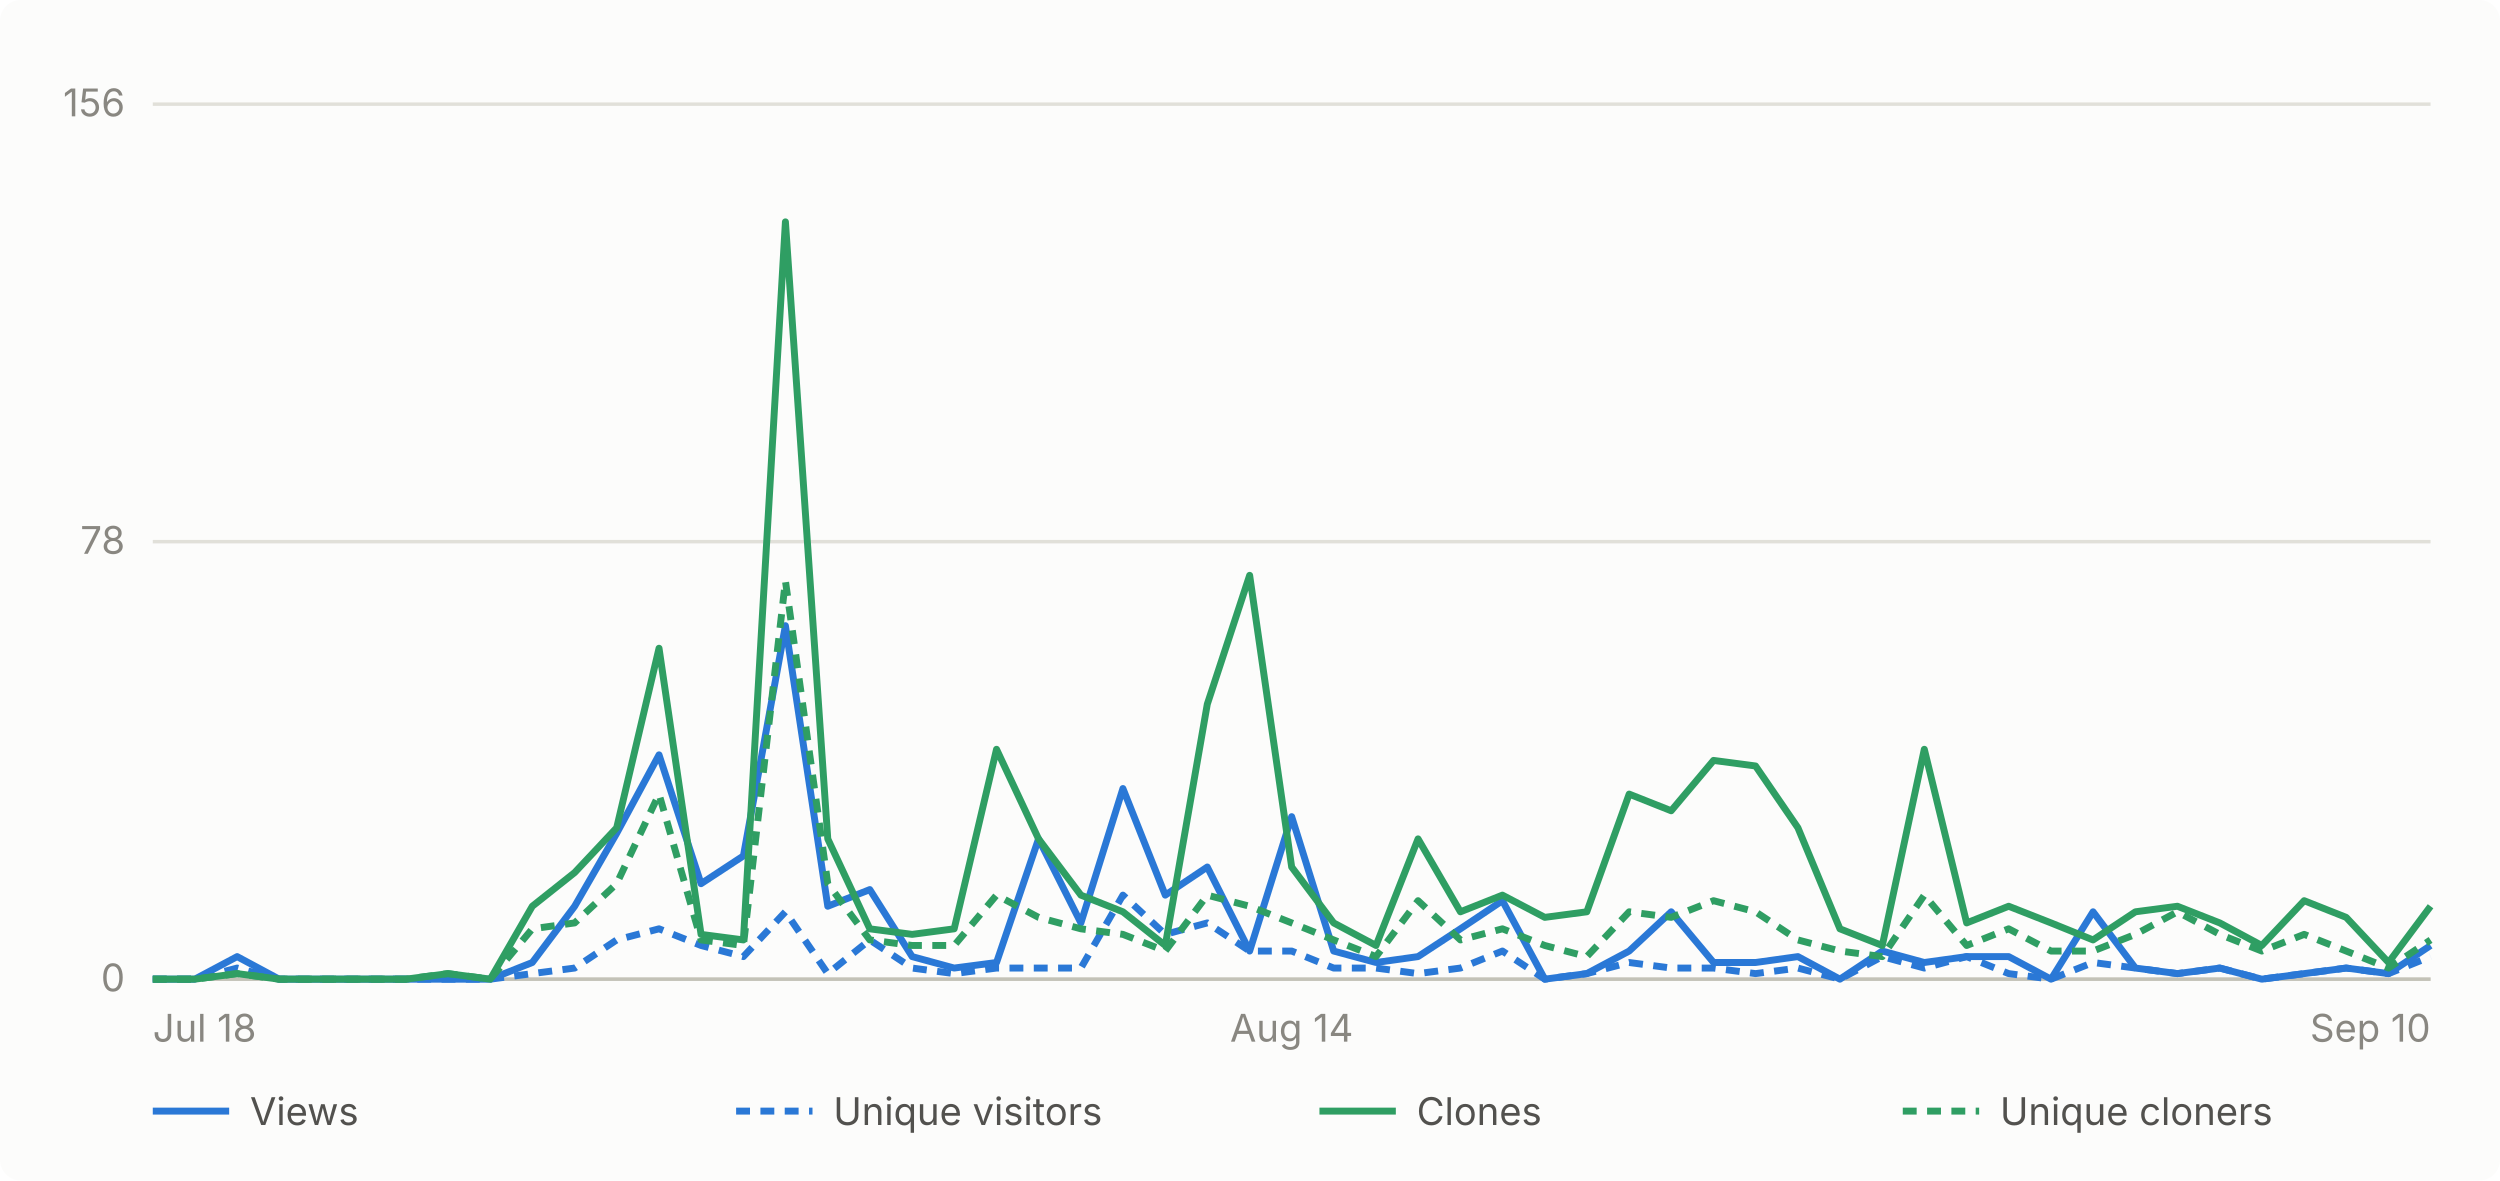
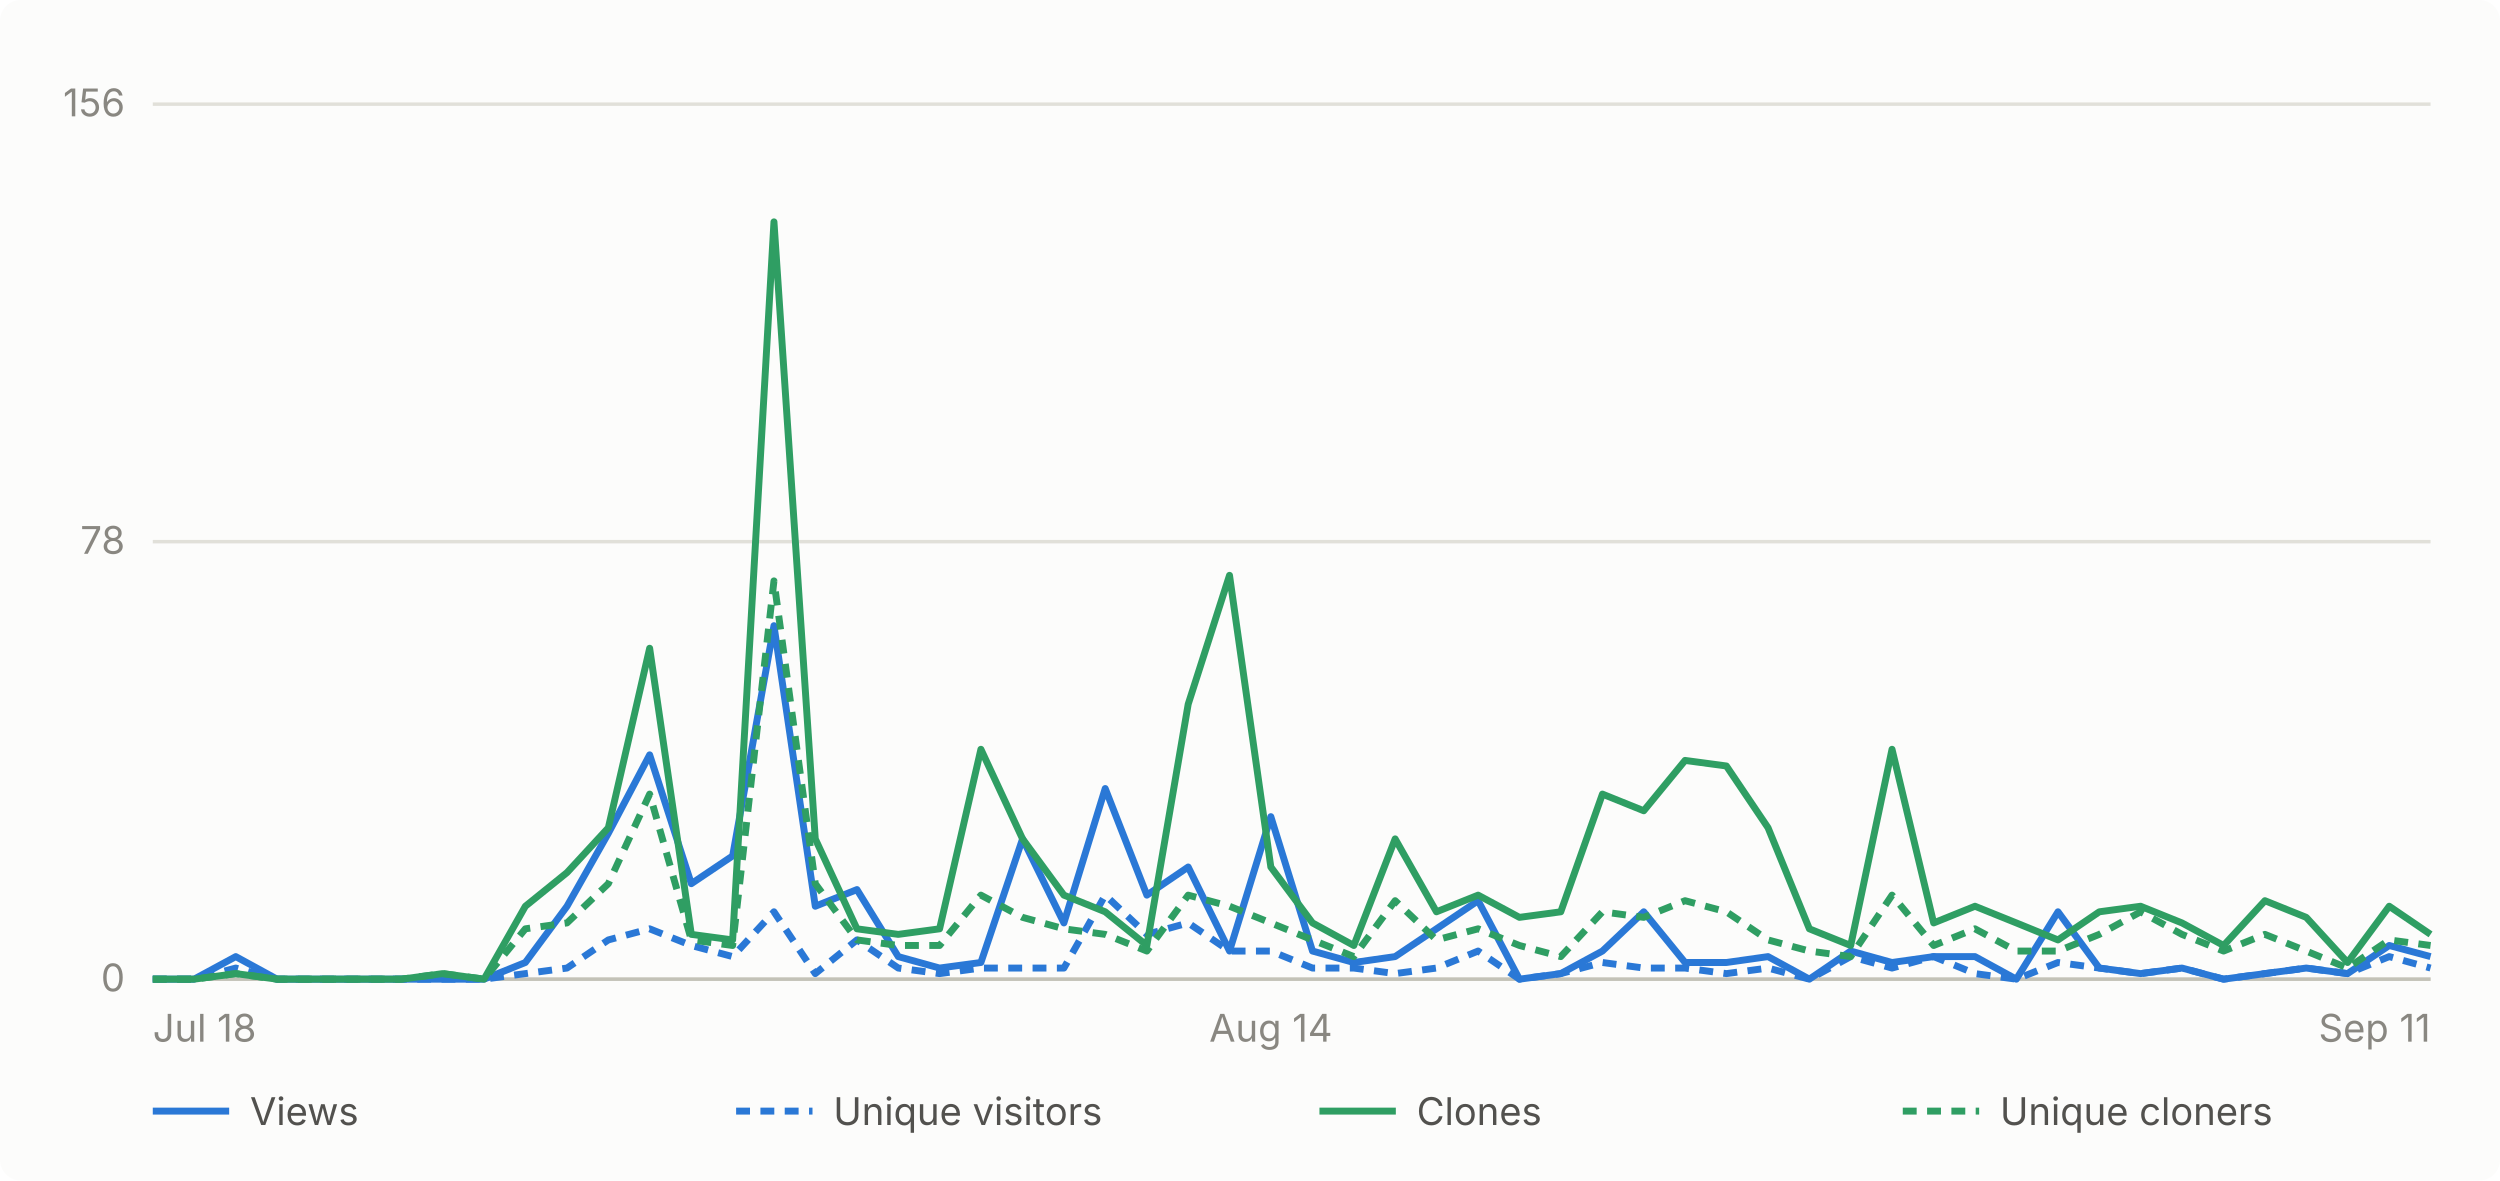
- <svg xmlns="http://www.w3.org/2000/svg" viewBox="0 0 720 340" width="720" height="340" role="img" aria-label="Daily GitHub traffic for abhiunix/AgentHarbor, Jul 18 to Sep 10">
+ <svg xmlns="http://www.w3.org/2000/svg" viewBox="0 0 720 340" width="720" height="340" role="img" aria-label="Daily GitHub traffic for abhiunix/AgentHarbor, Jul 18 to Sep 11">
  <rect width="720" height="340" fill="#fcfcfb" rx="6" />
  <g font-family="system-ui, -apple-system, 'Segoe UI', sans-serif">
    <line x1="44" y1="282.0" x2="700" y2="282.0" stroke="#e1e0d9" stroke-width="1" />
    <text x="36" y="285.5" text-anchor="end" fill="#898781" font-size="11">0</text>
    <line x1="44" y1="156.0" x2="700" y2="156.0" stroke="#e1e0d9" stroke-width="1" />
    <text x="36" y="159.5" text-anchor="end" fill="#898781" font-size="11">78</text>
    <line x1="44" y1="30.0" x2="700" y2="30.0" stroke="#e1e0d9" stroke-width="1" />
    <text x="36" y="33.5" text-anchor="end" fill="#898781" font-size="11">156</text>
    <line x1="44" y1="282" x2="700" y2="282" stroke="#c3c2b7" stroke-width="1" />
    <text x="44.0" y="300" text-anchor="start" fill="#898781" font-size="11">Jul 18</text>
-     <text x="372.0" y="300" text-anchor="middle" fill="#898781" font-size="11">Aug 14</text>
-     <text x="700.0" y="300" text-anchor="end" fill="#898781" font-size="11">Sep 10</text>
-     <path d="M 44.0 282.0 L 56.1 282.0 L 68.3 275.5 L 80.4 282.0 L 92.6 282.0 L 104.7 282.0 L 116.9 282.0 L 129.0 282.0 L 141.2 282.0 L 153.3 277.2 L 165.5 261.0 L 177.6 240.0 L 189.8 217.4 L 201.9 254.5 L 214.1 246.5 L 226.2 180.2 L 238.4 261.0 L 250.5 256.2 L 262.7 275.5 L 274.8 278.8 L 287.0 277.2 L 299.1 241.6 L 311.3 265.8 L 323.4 227.1 L 335.6 257.8 L 347.7 249.7 L 359.9 273.9 L 372.0 235.2 L 384.1 273.9 L 396.3 277.2 L 408.4 275.5 L 420.6 267.5 L 432.7 259.4 L 444.9 282.0 L 457.0 280.4 L 469.2 273.9 L 481.3 262.6 L 493.5 277.2 L 505.6 277.2 L 517.8 275.5 L 529.9 282.0 L 542.1 273.9 L 554.2 277.2 L 566.4 275.5 L 578.5 275.5 L 590.7 282.0 L 602.8 262.6 L 615.0 278.8 L 627.1 280.4 L 639.3 278.8 L 651.4 282.0 L 663.6 280.4 L 675.7 278.8 L 687.9 280.4 L 700.0 272.3" fill="none" stroke="#2a78d6" stroke-width="2" stroke-linejoin="round" />
-     <path d="M 44.0 282.0 L 56.1 282.0 L 68.3 278.8 L 80.4 282.0 L 92.6 282.0 L 104.7 282.0 L 116.9 282.0 L 129.0 282.0 L 141.2 282.0 L 153.3 280.4 L 165.5 278.8 L 177.6 270.7 L 189.8 267.5 L 201.9 272.3 L 214.1 275.5 L 226.2 262.6 L 238.4 280.4 L 250.5 270.7 L 262.7 278.8 L 274.8 280.4 L 287.0 278.8 L 299.1 278.8 L 311.3 278.8 L 323.4 257.8 L 335.6 269.1 L 347.7 265.8 L 359.9 273.9 L 372.0 273.9 L 384.1 278.8 L 396.3 278.8 L 408.4 280.4 L 420.6 278.8 L 432.7 273.9 L 444.9 282.0 L 457.0 280.4 L 469.2 277.2 L 481.3 278.8 L 493.5 278.8 L 505.6 280.4 L 517.8 278.8 L 529.9 282.0 L 542.1 275.5 L 554.2 278.8 L 566.4 275.5 L 578.5 280.4 L 590.7 282.0 L 602.8 277.2 L 615.0 278.8 L 627.1 280.4 L 639.3 278.8 L 651.4 282.0 L 663.6 280.4 L 675.7 278.8 L 687.9 280.4 L 700.0 275.5" fill="none" stroke="#2a78d6" stroke-width="2" stroke-linejoin="round" stroke-dasharray="4 3" />
-     <path d="M 44.0 282.0 L 56.1 282.0 L 68.3 280.4 L 80.4 282.0 L 92.6 282.0 L 104.7 282.0 L 116.9 282.0 L 129.0 280.4 L 141.2 282.0 L 153.3 261.0 L 165.5 251.3 L 177.6 238.4 L 189.8 186.7 L 201.9 269.1 L 214.1 270.7 L 226.2 63.9 L 238.4 241.6 L 250.5 267.5 L 262.7 269.1 L 274.8 267.5 L 287.0 215.8 L 299.1 241.6 L 311.3 257.8 L 323.4 262.6 L 335.6 272.3 L 347.7 202.8 L 359.9 165.7 L 372.0 249.7 L 384.1 265.8 L 396.3 272.3 L 408.4 241.6 L 420.6 262.6 L 432.7 257.8 L 444.9 264.2 L 457.0 262.6 L 469.2 228.7 L 481.3 233.5 L 493.5 219.0 L 505.6 220.6 L 517.8 238.4 L 529.9 267.5 L 542.1 272.3 L 554.2 215.8 L 566.4 265.8 L 578.5 261.0 L 590.7 265.8 L 602.8 270.7 L 615.0 262.6 L 627.1 261.0 L 639.3 265.8 L 651.4 272.3 L 663.6 259.4 L 675.7 264.2 L 687.9 277.2 L 700.0 261.0" fill="none" stroke="#2f9e63" stroke-width="2" stroke-linejoin="round" />
-     <path d="M 44.0 282.0 L 56.1 282.0 L 68.3 280.4 L 80.4 282.0 L 92.6 282.0 L 104.7 282.0 L 116.9 282.0 L 129.0 280.4 L 141.2 282.0 L 153.3 267.5 L 165.5 265.8 L 177.6 254.5 L 189.8 228.7 L 201.9 270.7 L 214.1 272.3 L 226.2 167.3 L 238.4 254.5 L 250.5 270.7 L 262.7 272.3 L 274.8 272.3 L 287.0 257.8 L 299.1 264.2 L 311.3 267.5 L 323.4 269.1 L 335.6 273.9 L 347.7 257.8 L 359.9 261.0 L 372.0 265.8 L 384.1 270.7 L 396.3 275.5 L 408.4 259.4 L 420.6 270.7 L 432.7 267.5 L 444.9 272.3 L 457.0 275.5 L 469.2 262.6 L 481.3 264.2 L 493.5 259.4 L 505.6 262.6 L 517.8 270.7 L 529.9 273.9 L 542.1 275.5 L 554.2 257.8 L 566.4 272.3 L 578.5 267.5 L 590.7 273.9 L 602.8 273.9 L 615.0 269.1 L 627.1 262.6 L 639.3 269.1 L 651.4 273.9 L 663.6 269.1 L 675.7 273.9 L 687.9 278.8 L 700.0 270.7" fill="none" stroke="#2f9e63" stroke-width="2" stroke-linejoin="round" stroke-dasharray="4 3" />
+     <text x="366.0" y="300" text-anchor="middle" fill="#898781" font-size="11">Aug 14</text>
+     <text x="700.0" y="300" text-anchor="end" fill="#898781" font-size="11">Sep 11</text>
+     <path d="M 44.0 282.0 L 55.9 282.0 L 67.9 275.5 L 79.8 282.0 L 91.7 282.0 L 103.6 282.0 L 115.6 282.0 L 127.5 282.0 L 139.4 282.0 L 151.3 277.2 L 163.3 261.0 L 175.2 240.0 L 187.1 217.4 L 199.1 254.5 L 211.0 246.5 L 222.9 180.2 L 234.8 261.0 L 246.8 256.2 L 258.7 275.5 L 270.6 278.8 L 282.5 277.2 L 294.5 241.6 L 306.4 265.8 L 318.3 227.1 L 330.3 257.8 L 342.2 249.7 L 354.1 273.9 L 366.0 235.2 L 378.0 273.9 L 389.9 277.2 L 401.8 275.5 L 413.7 267.5 L 425.7 259.4 L 437.6 282.0 L 449.5 280.4 L 461.5 273.9 L 473.4 262.6 L 485.3 277.2 L 497.2 277.2 L 509.2 275.5 L 521.1 282.0 L 533.0 273.9 L 544.9 277.2 L 556.9 275.5 L 568.8 275.5 L 580.7 282.0 L 592.7 262.6 L 604.6 278.8 L 616.5 280.4 L 628.4 278.8 L 640.4 282.0 L 652.3 280.4 L 664.2 278.8 L 676.1 280.4 L 688.1 272.3 L 700.0 275.5" fill="none" stroke="#2a78d6" stroke-width="2" stroke-linejoin="round" />
+     <path d="M 44.0 282.0 L 55.9 282.0 L 67.9 278.8 L 79.8 282.0 L 91.7 282.0 L 103.6 282.0 L 115.6 282.0 L 127.5 282.0 L 139.4 282.0 L 151.3 280.4 L 163.3 278.8 L 175.2 270.7 L 187.1 267.5 L 199.1 272.3 L 211.0 275.5 L 222.9 262.6 L 234.8 280.4 L 246.8 270.7 L 258.7 278.8 L 270.6 280.4 L 282.5 278.8 L 294.5 278.8 L 306.4 278.8 L 318.3 257.8 L 330.3 269.1 L 342.2 265.8 L 354.1 273.9 L 366.0 273.9 L 378.0 278.8 L 389.9 278.8 L 401.8 280.4 L 413.7 278.8 L 425.7 273.9 L 437.6 282.0 L 449.5 280.4 L 461.5 277.2 L 473.4 278.8 L 485.3 278.8 L 497.2 280.4 L 509.2 278.8 L 521.1 282.0 L 533.0 275.5 L 544.9 278.8 L 556.9 275.5 L 568.8 280.4 L 580.7 282.0 L 592.7 277.2 L 604.6 278.8 L 616.5 280.4 L 628.4 278.8 L 640.4 282.0 L 652.3 280.4 L 664.2 278.8 L 676.1 280.4 L 688.1 275.5 L 700.0 278.8" fill="none" stroke="#2a78d6" stroke-width="2" stroke-linejoin="round" stroke-dasharray="4 3" />
+     <path d="M 44.0 282.0 L 55.9 282.0 L 67.9 280.4 L 79.8 282.0 L 91.7 282.0 L 103.6 282.0 L 115.6 282.0 L 127.5 280.4 L 139.4 282.0 L 151.3 261.0 L 163.3 251.3 L 175.2 238.4 L 187.1 186.7 L 199.1 269.1 L 211.0 270.7 L 222.9 63.9 L 234.8 241.6 L 246.8 267.5 L 258.7 269.1 L 270.6 267.5 L 282.5 215.8 L 294.5 241.6 L 306.4 257.8 L 318.3 262.6 L 330.3 272.3 L 342.2 202.8 L 354.1 165.7 L 366.0 249.7 L 378.0 265.8 L 389.9 272.3 L 401.8 241.6 L 413.7 262.6 L 425.7 257.8 L 437.6 264.2 L 449.5 262.6 L 461.5 228.7 L 473.4 233.5 L 485.3 219.0 L 497.2 220.6 L 509.2 238.4 L 521.1 267.5 L 533.0 272.3 L 544.9 215.8 L 556.9 265.8 L 568.8 261.0 L 580.7 265.8 L 592.7 270.7 L 604.6 262.6 L 616.5 261.0 L 628.4 265.8 L 640.4 272.3 L 652.3 259.4 L 664.2 264.2 L 676.1 277.2 L 688.1 261.0 L 700.0 269.1" fill="none" stroke="#2f9e63" stroke-width="2" stroke-linejoin="round" />
+     <path d="M 44.0 282.0 L 55.9 282.0 L 67.9 280.4 L 79.8 282.0 L 91.7 282.0 L 103.6 282.0 L 115.6 282.0 L 127.5 280.4 L 139.4 282.0 L 151.3 267.5 L 163.3 265.8 L 175.2 254.5 L 187.1 228.7 L 199.1 270.7 L 211.0 272.3 L 222.9 167.3 L 234.8 254.5 L 246.8 270.7 L 258.7 272.3 L 270.6 272.3 L 282.5 257.8 L 294.5 264.2 L 306.4 267.5 L 318.3 269.1 L 330.3 273.9 L 342.2 257.8 L 354.1 261.0 L 366.0 265.8 L 378.0 270.7 L 389.9 275.5 L 401.8 259.4 L 413.7 270.7 L 425.7 267.5 L 437.6 272.3 L 449.5 275.5 L 461.5 262.6 L 473.4 264.2 L 485.3 259.4 L 497.2 262.6 L 509.2 270.7 L 521.1 273.9 L 533.0 275.5 L 544.9 257.8 L 556.9 272.3 L 568.8 267.5 L 580.7 273.9 L 592.7 273.9 L 604.6 269.1 L 616.5 262.6 L 628.4 269.1 L 640.4 273.9 L 652.3 269.1 L 664.2 273.9 L 676.1 278.8 L 688.1 270.7 L 700.0 272.3" fill="none" stroke="#2f9e63" stroke-width="2" stroke-linejoin="round" stroke-dasharray="4 3" />
    <line x1="44" y1="320" x2="66" y2="320" stroke="#2a78d6" stroke-width="2" />
    <text x="72" y="324" fill="#52514e" font-size="11">Views</text>
    <line x1="212" y1="320" x2="234" y2="320" stroke="#2a78d6" stroke-width="2" stroke-dasharray="4 3" />
    <text x="240" y="324" fill="#52514e" font-size="11">Unique visitors</text>
    <line x1="380" y1="320" x2="402" y2="320" stroke="#2f9e63" stroke-width="2" />
    <text x="408" y="324" fill="#52514e" font-size="11">Clones</text>
    <line x1="548" y1="320" x2="570" y2="320" stroke="#2f9e63" stroke-width="2" stroke-dasharray="4 3" />
    <text x="576" y="324" fill="#52514e" font-size="11">Unique cloners</text>
  </g>
</svg>
